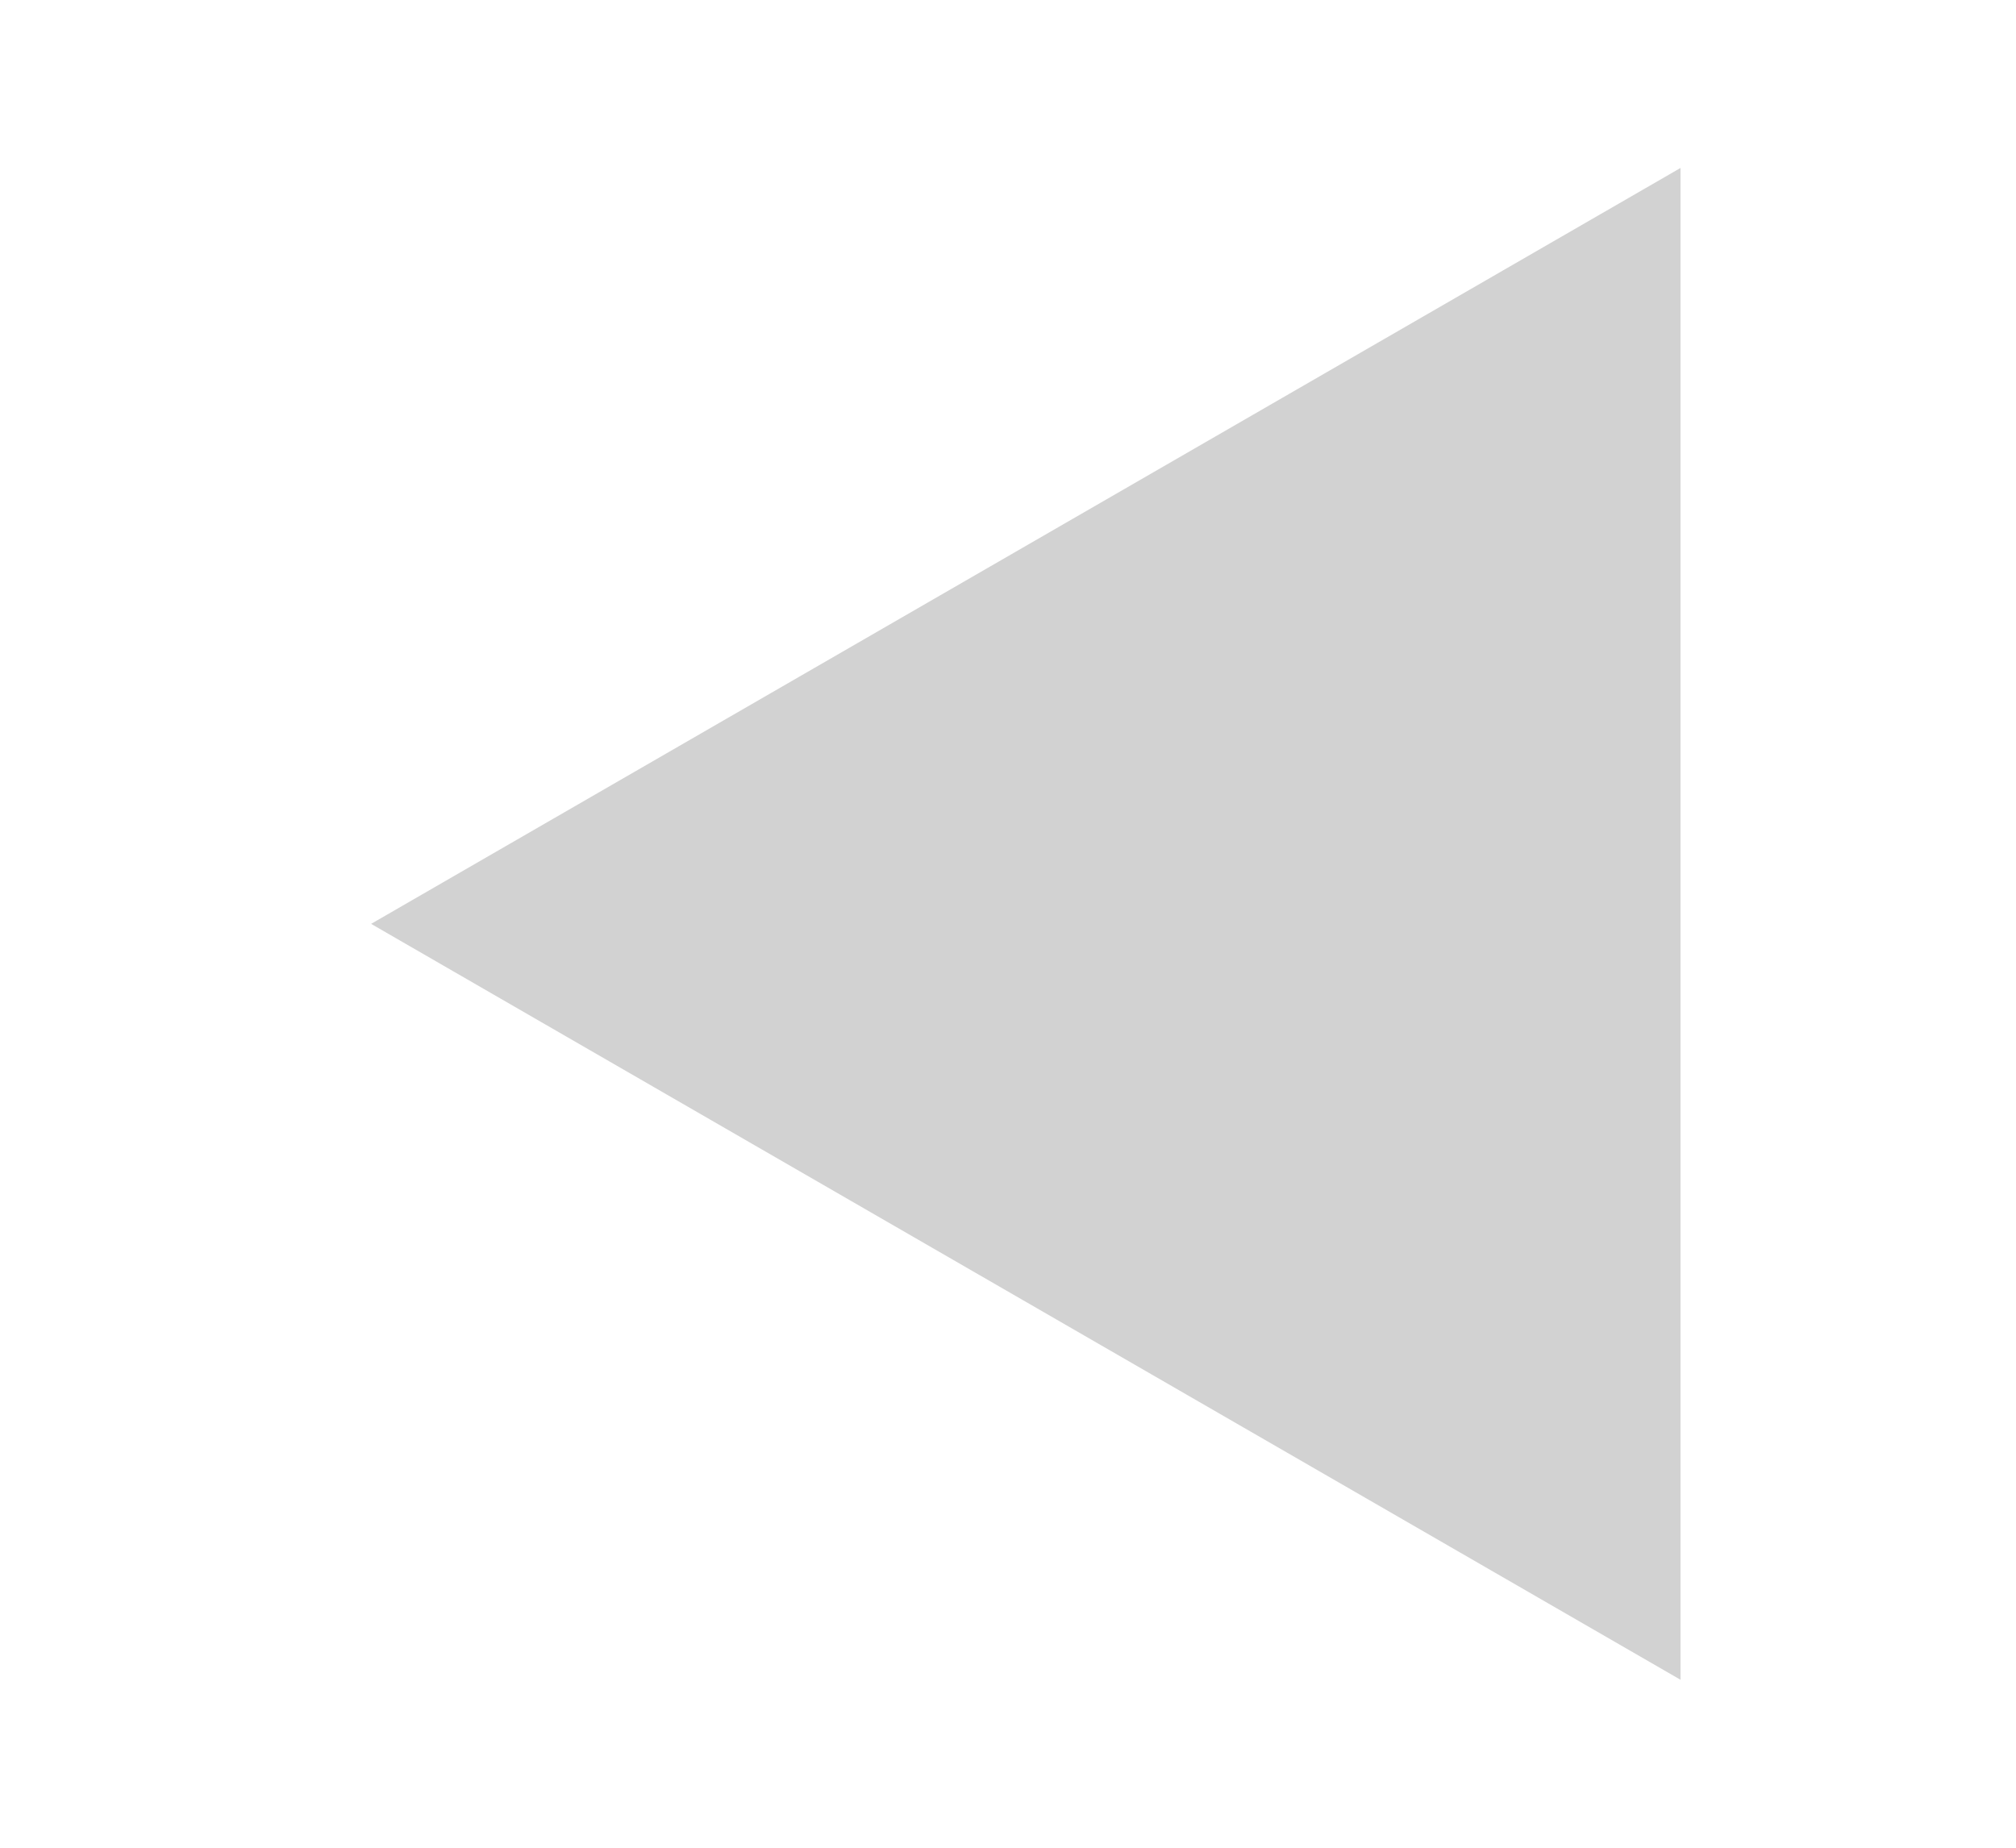
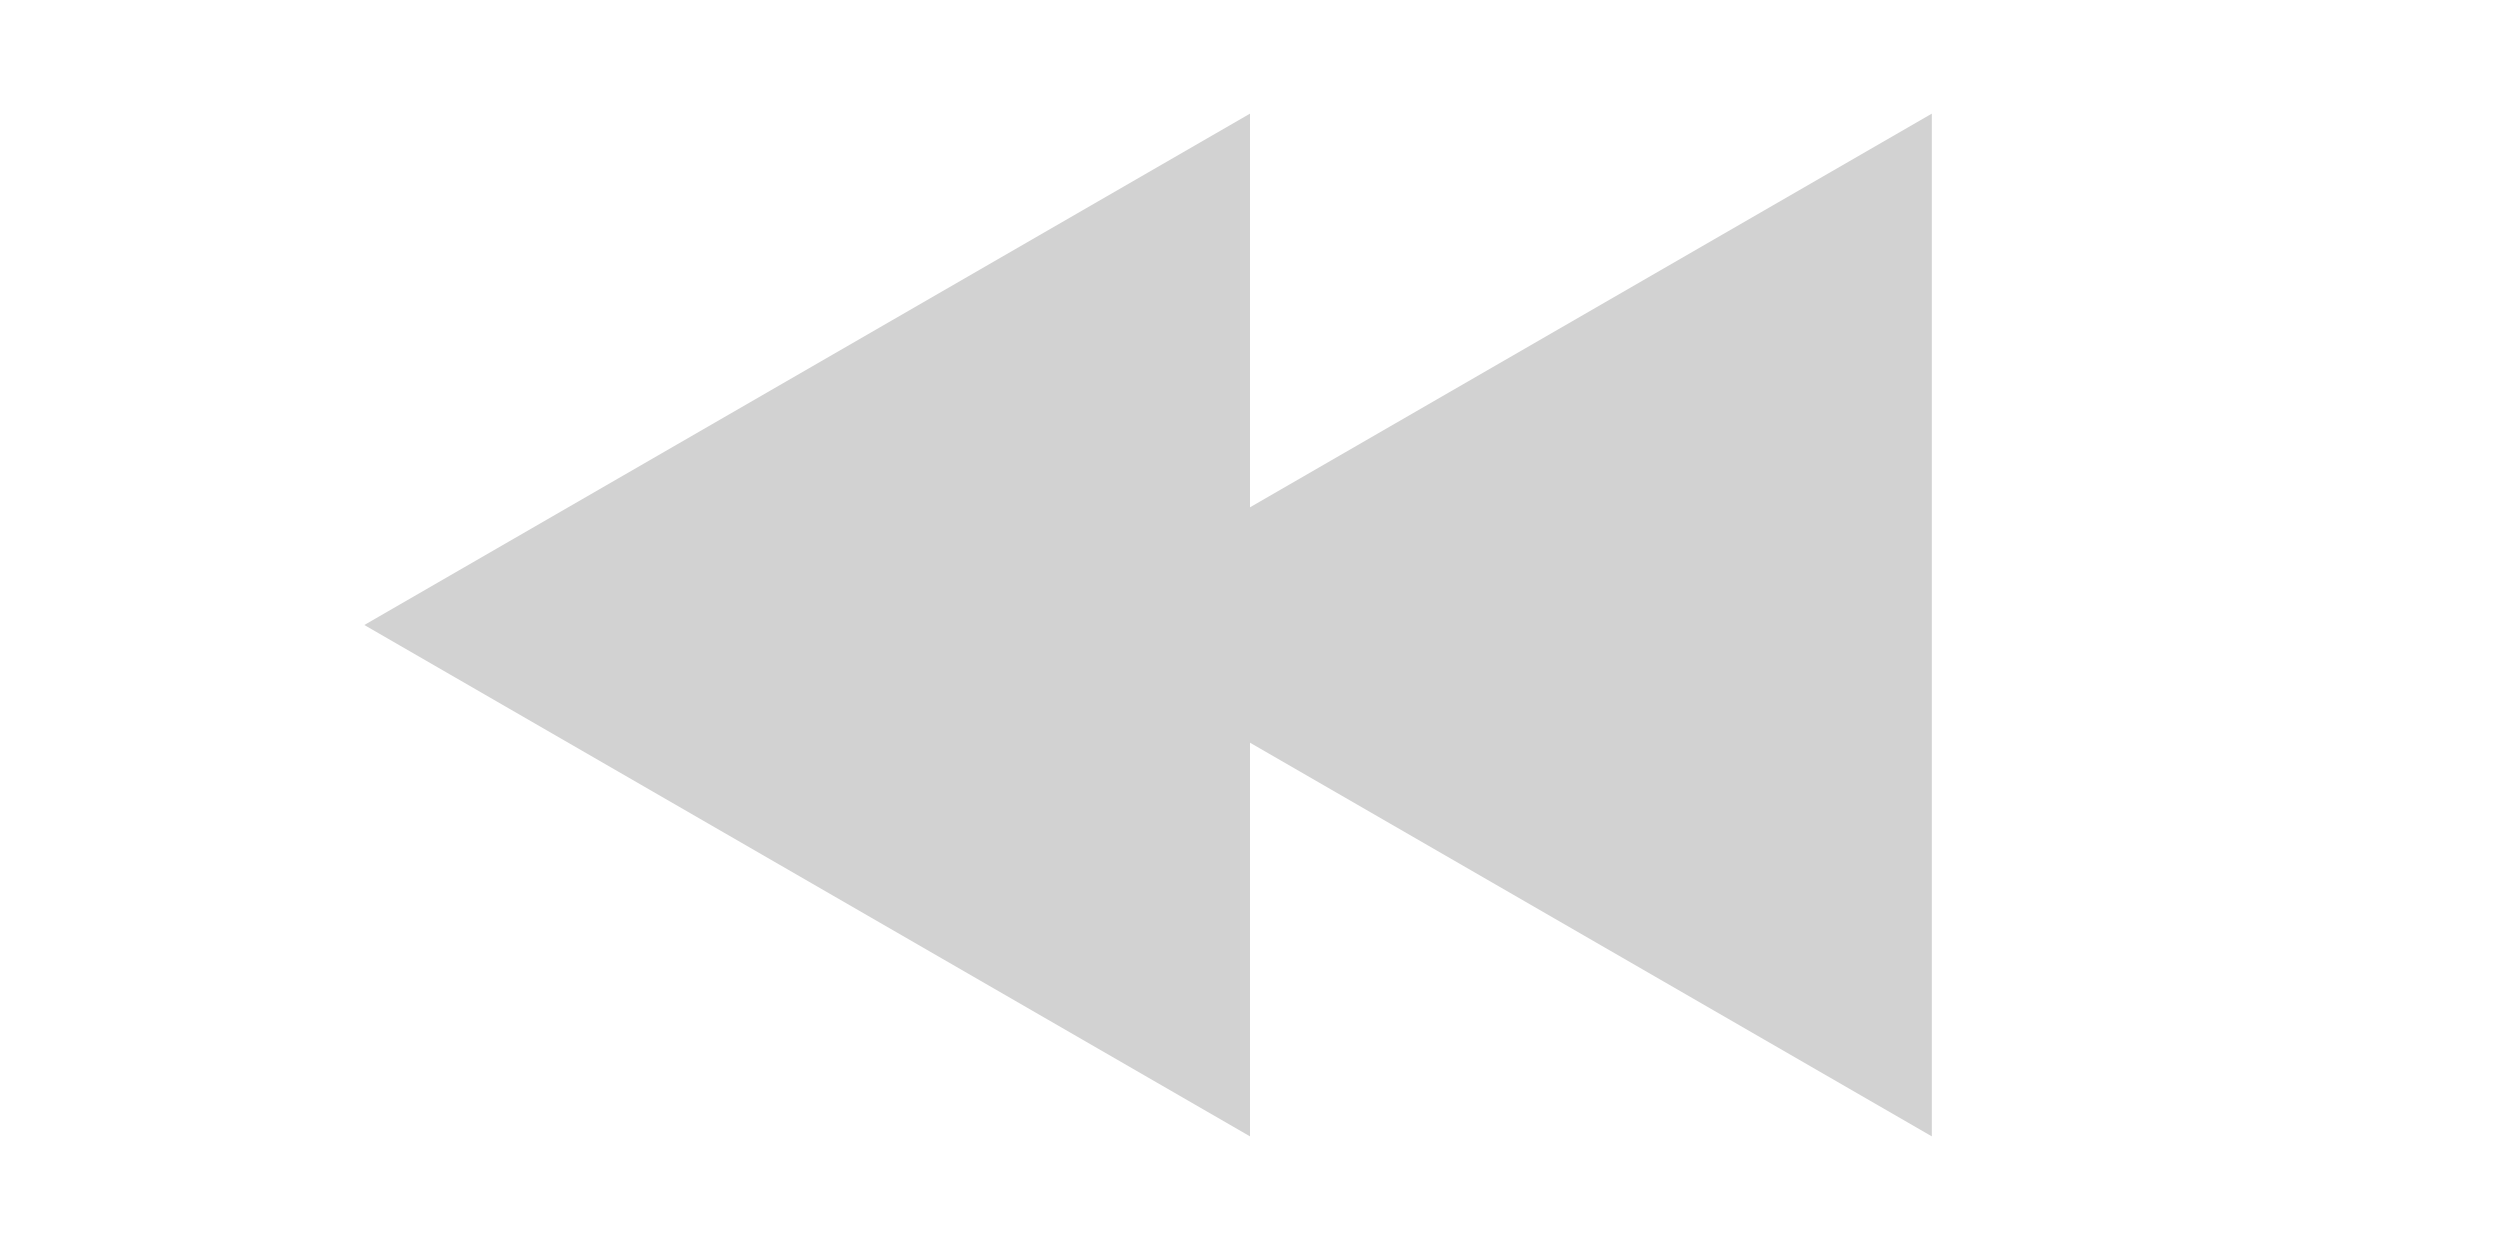
- <svg xmlns="http://www.w3.org/2000/svg" version="1.1" width="12" height="11" id="svg3043">
+ <svg xmlns="http://www.w3.org/2000/svg" version="1.1" width="22" height="11" id="svg3043">
  <defs id="defs3049" />
-   <path d="m 2.209,5.5 7.794,4.5 0,-9 z" id="path3045" style="fill:#d2d2d2;fill-opacity:1" />
+   <path d="M 3.206,5.5 11,10 11,1 z" id="path3045" style="fill:#d2d2d2;fill-opacity:1" />
+   <path d="M 9.206,5.5 17,10 17,1 z" id="path3045-3" style="fill:#d2d2d2;fill-opacity:1" />
</svg>
